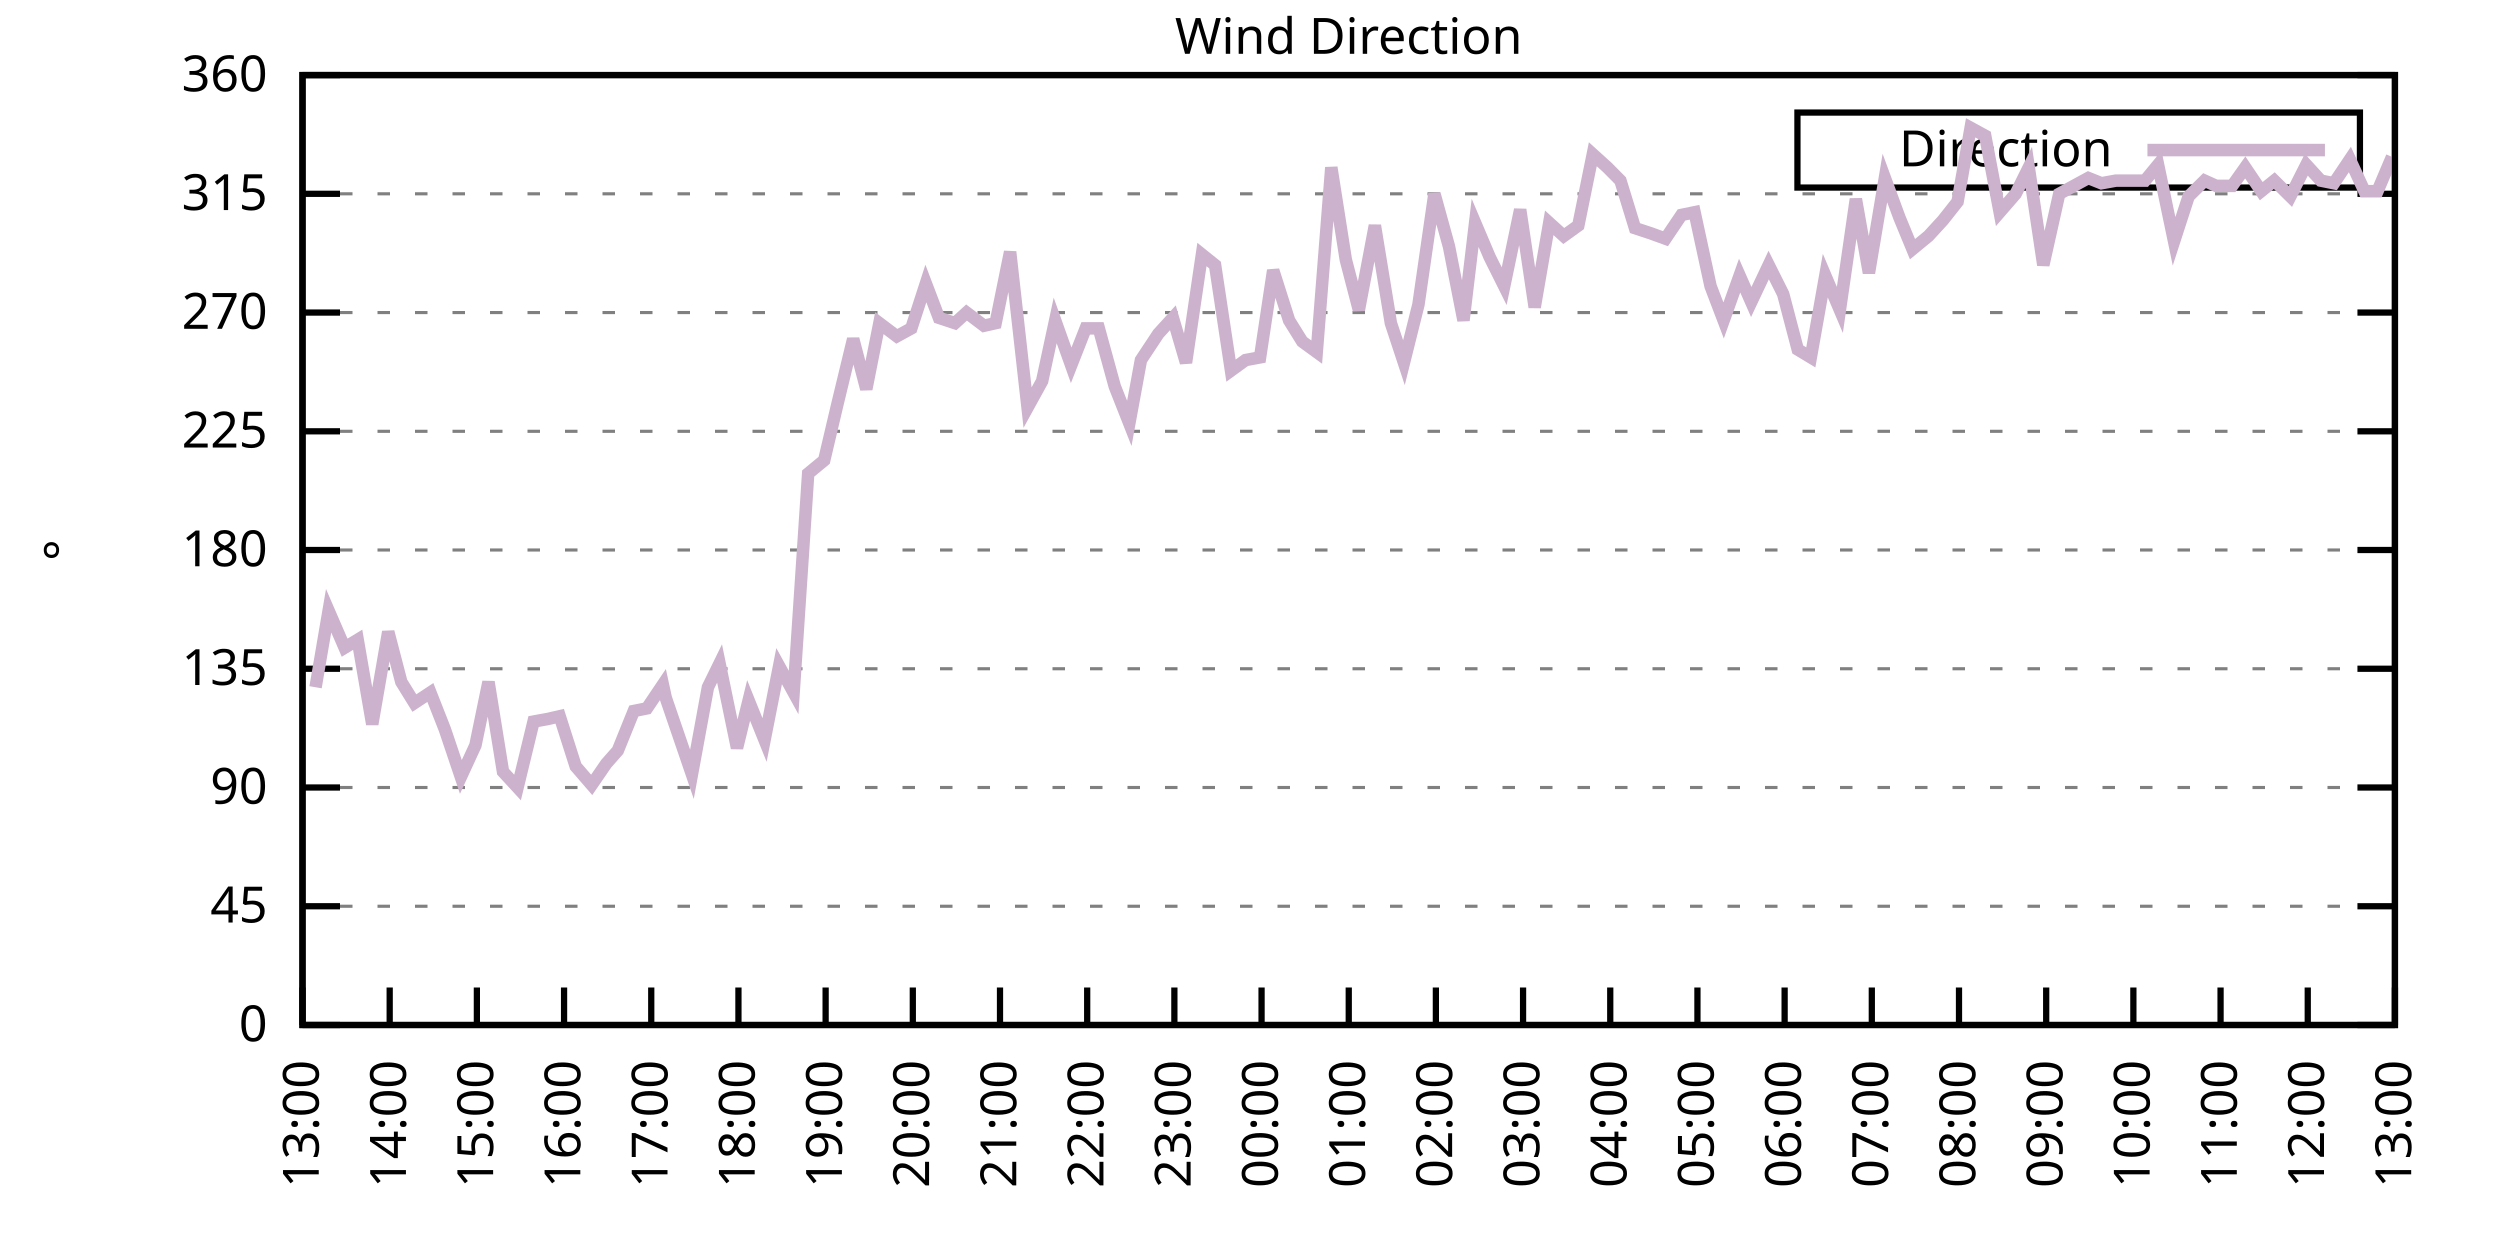
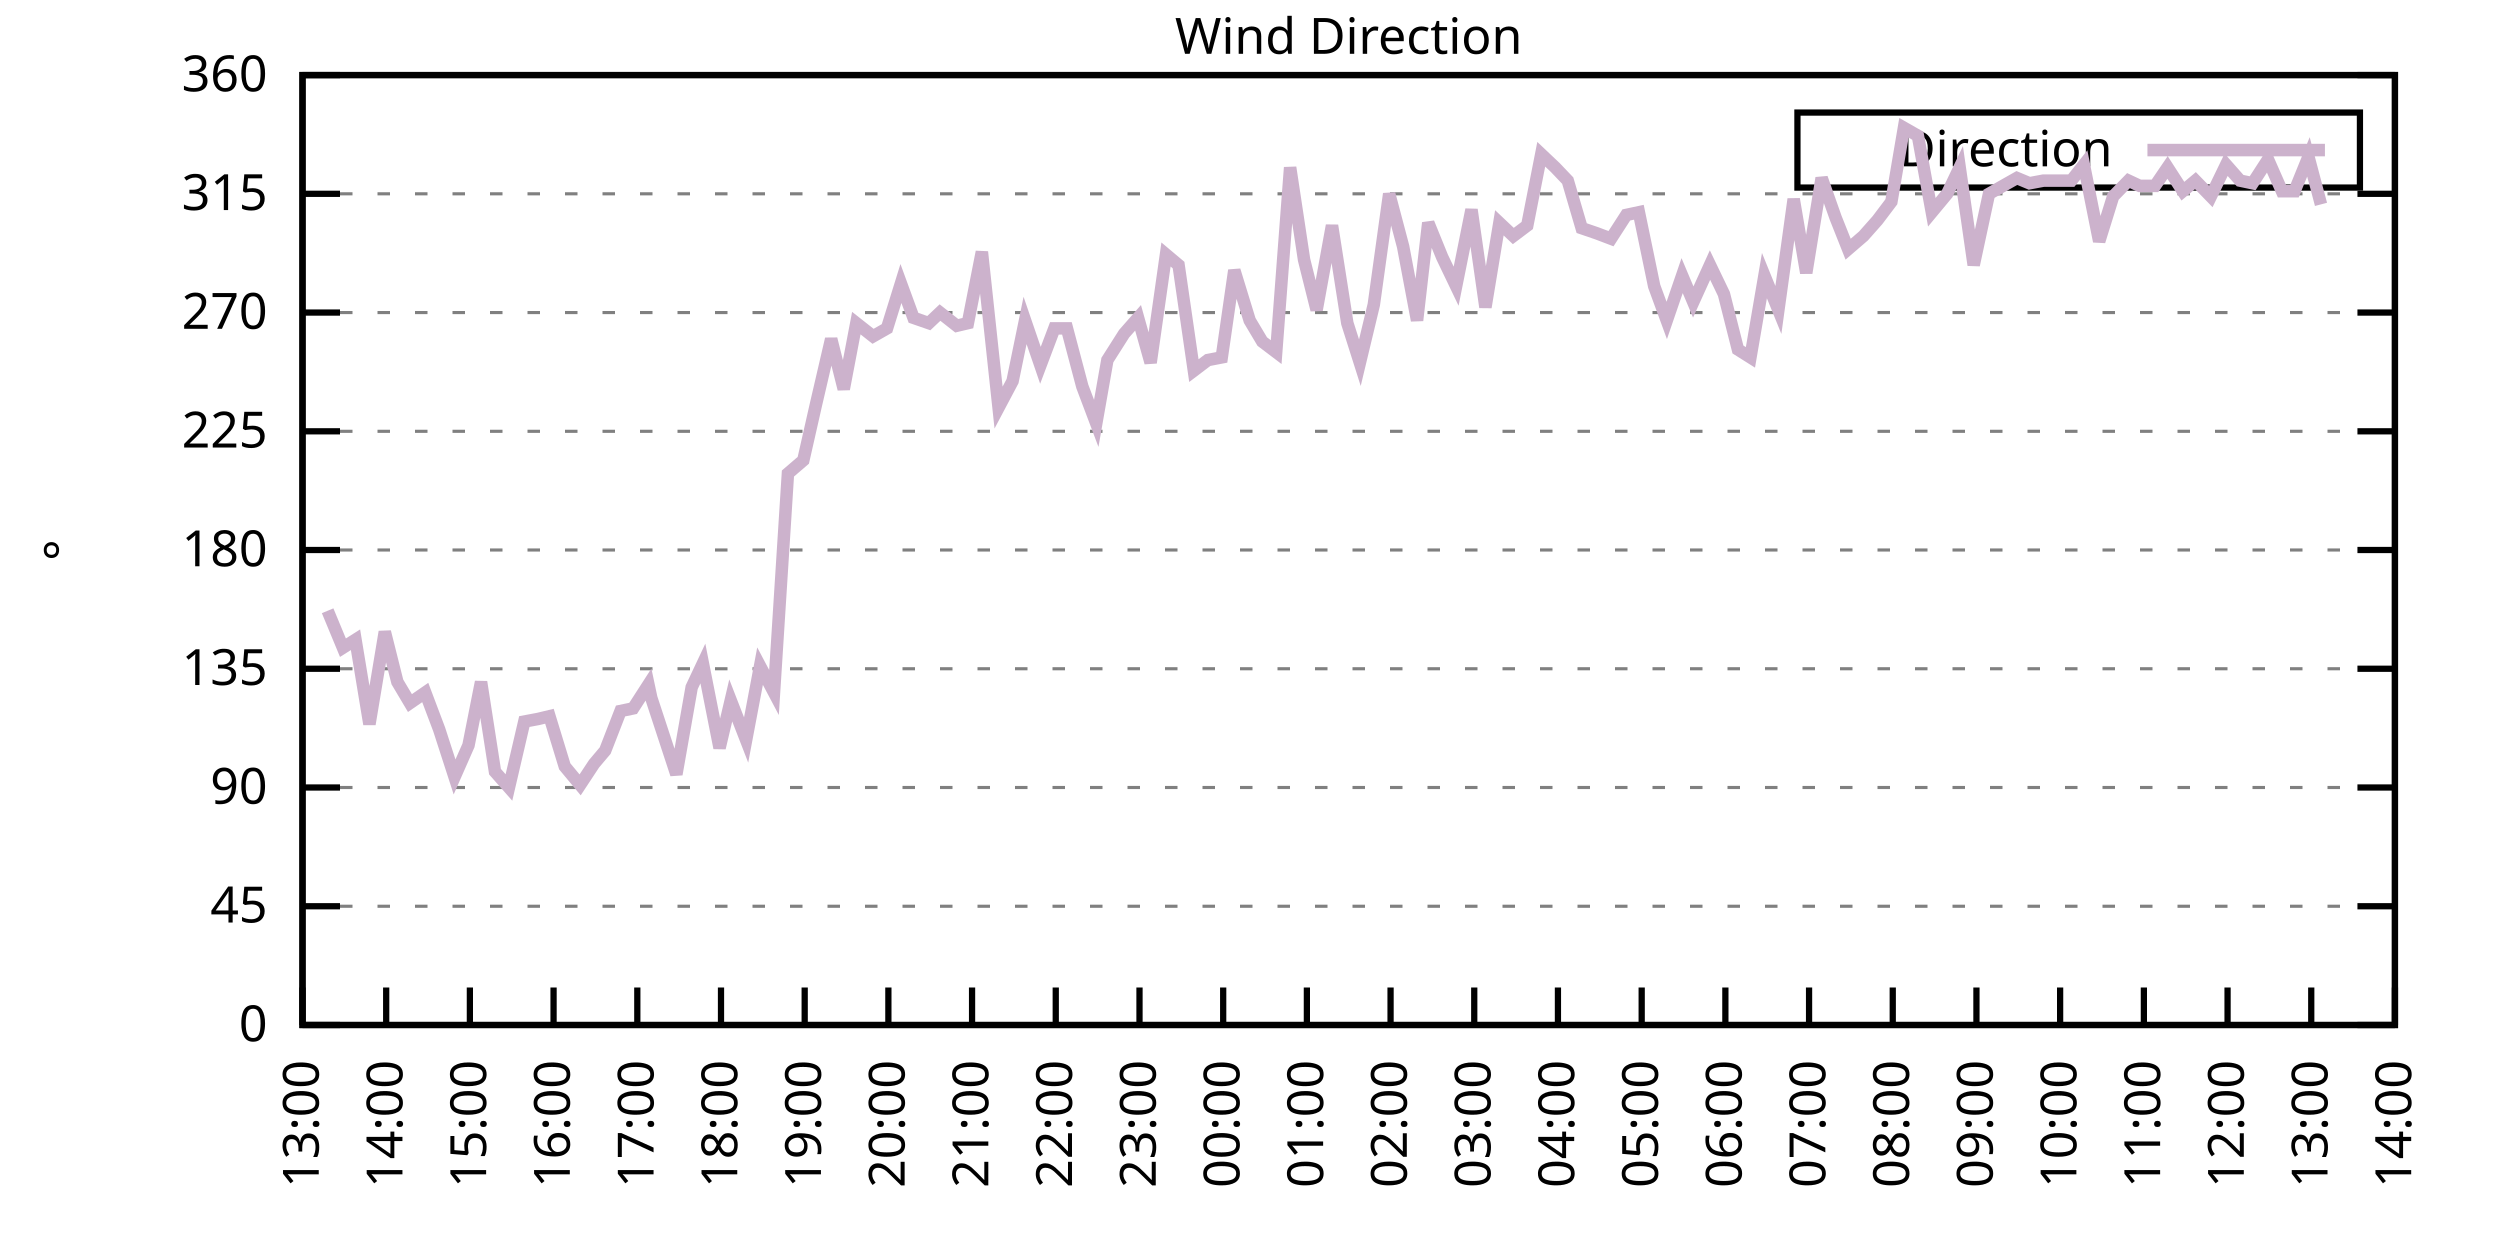
<svg xmlns="http://www.w3.org/2000/svg" xmlns:xlink="http://www.w3.org/1999/xlink" width="400" height="200" viewBox="0 0 400 200">
  <g id="gnuplot_canvas">
    <rect x="0" y="0" width="400" height="200" fill="none" />
    <defs>
      <circle id="gpDot" r="0.5" stroke-width="0.5" stroke="currentColor" />
      <path id="gpPt0" stroke-width="0.333" stroke="currentColor" d="M-1,0 h2 M0,-1 v2" />
      <path id="gpPt1" stroke-width="0.333" stroke="currentColor" d="M-1,-1 L1,1 M1,-1 L-1,1" />
      <path id="gpPt2" stroke-width="0.333" stroke="currentColor" d="M-1,0 L1,0 M0,-1 L0,1 M-1,-1 L1,1 M-1,1 L1,-1" />
      <rect id="gpPt3" stroke-width="0.333" stroke="currentColor" x="-1" y="-1" width="2" height="2" />
      <rect id="gpPt4" stroke-width="0.333" stroke="currentColor" fill="currentColor" x="-1" y="-1" width="2" height="2" />
      <circle id="gpPt5" stroke-width="0.333" stroke="currentColor" cx="0" cy="0" r="1" />
      <use xlink:href="#gpPt5" id="gpPt6" fill="currentColor" stroke="none" />
      <path id="gpPt7" stroke-width="0.333" stroke="currentColor" d="M0,-1.33 L-1.33,0.67 L1.33,0.67 z" />
      <use xlink:href="#gpPt7" id="gpPt8" fill="currentColor" stroke="none" />
      <use xlink:href="#gpPt7" id="gpPt9" stroke="currentColor" transform="rotate(180)" />
      <use xlink:href="#gpPt9" id="gpPt10" fill="currentColor" stroke="none" />
      <use xlink:href="#gpPt3" id="gpPt11" stroke="currentColor" transform="rotate(45)" />
      <use xlink:href="#gpPt11" id="gpPt12" fill="currentColor" stroke="none" />
      <path id="gpPt13" stroke-width="0.333" stroke="currentColor" d="M0,1.330 L1.265,0.411 L0.782,-1.067 L-0.782,-1.076 L-1.265,0.411 z" />
      <use xlink:href="#gpPt13" id="gpPt14" fill="currentColor" stroke="none" />
      <filter id="textbox" filterUnits="objectBoundingBox" x="0" y="0" height="1" width="1">
        <feFlood flood-color="white" flood-opacity="1" result="bgnd" />
        <feComposite in="SourceGraphic" in2="bgnd" operator="atop" />
      </filter>
      <filter id="greybox" filterUnits="objectBoundingBox" x="0" y="0" height="1" width="1">
        <feFlood flood-color="lightgrey" flood-opacity="1" result="grey" />
        <feComposite in="SourceGraphic" in2="grey" operator="atop" />
      </filter>
    </defs>
    <g fill="none" color="white" stroke="currentColor" stroke-width="1.00" stroke-linecap="butt" stroke-linejoin="miter">
</g>
    <g fill="none" color="black" stroke="currentColor" stroke-width="1.00" stroke-linecap="butt" stroke-linejoin="miter">
      <g stroke="none" shape-rendering="crispEdges">
        <polygon fill="rgb(255, 255, 255)" points="48.40,164.00 383.18,164.00 383.18,12.02 48.40,12.02 " />
      </g>
    </g>
    <g fill="none" color="black" stroke="currentColor" stroke-width="1.00" stroke-linecap="butt" stroke-linejoin="miter">
</g>
    <g fill="none" color="black" stroke="black" stroke-width="0.50" stroke-linecap="butt" stroke-linejoin="miter">
</g>
    <g fill="none" color="gray" stroke="currentColor" stroke-width="0.50" stroke-linecap="butt" stroke-linejoin="miter">
      <path stroke="gray" stroke-dasharray="2,4" class="gridline" d="M48.40,164.00 L383.19,164.00  " />
    </g>
    <g fill="none" color="gray" stroke="gray" stroke-width="1.00" stroke-linecap="butt" stroke-linejoin="miter">
</g>
    <g fill="none" color="black" stroke="currentColor" stroke-width="1.00" stroke-linecap="butt" stroke-linejoin="miter">
      <path stroke="black" d="M48.40,164.00 L54.40,164.00 M383.19,164.00 L377.19,164.00  " />
      <g transform="translate(42.80,166.60)" stroke="none" fill="black" font-family="Sans" font-size="8.00" text-anchor="end">
        <text>
          <tspan font-family="Sans"> 0</tspan>
        </text>
      </g>
    </g>
    <g fill="none" color="black" stroke="currentColor" stroke-width="1.00" stroke-linecap="butt" stroke-linejoin="miter">
</g>
    <g fill="none" color="black" stroke="black" stroke-width="0.50" stroke-linecap="butt" stroke-linejoin="miter">
</g>
    <g fill="none" color="gray" stroke="currentColor" stroke-width="0.50" stroke-linecap="butt" stroke-linejoin="miter">
      <path stroke="gray" stroke-dasharray="2,4" class="gridline" d="M48.40,145.00 L383.19,145.00  " />
    </g>
    <g fill="none" color="gray" stroke="gray" stroke-width="1.00" stroke-linecap="butt" stroke-linejoin="miter">
</g>
    <g fill="none" color="black" stroke="currentColor" stroke-width="1.00" stroke-linecap="butt" stroke-linejoin="miter">
      <path stroke="black" d="M48.40,145.00 L54.40,145.00 M383.19,145.00 L377.19,145.00  " />
      <g transform="translate(42.80,147.60)" stroke="none" fill="black" font-family="Sans" font-size="8.00" text-anchor="end">
        <text>
          <tspan font-family="Sans"> 45</tspan>
        </text>
      </g>
    </g>
    <g fill="none" color="black" stroke="currentColor" stroke-width="1.00" stroke-linecap="butt" stroke-linejoin="miter">
</g>
    <g fill="none" color="black" stroke="black" stroke-width="0.50" stroke-linecap="butt" stroke-linejoin="miter">
</g>
    <g fill="none" color="gray" stroke="currentColor" stroke-width="0.50" stroke-linecap="butt" stroke-linejoin="miter">
      <path stroke="gray" stroke-dasharray="2,4" class="gridline" d="M48.40,126.00 L383.19,126.00  " />
    </g>
    <g fill="none" color="gray" stroke="gray" stroke-width="1.00" stroke-linecap="butt" stroke-linejoin="miter">
</g>
    <g fill="none" color="black" stroke="currentColor" stroke-width="1.00" stroke-linecap="butt" stroke-linejoin="miter">
      <path stroke="black" d="M48.40,126.00 L54.40,126.00 M383.19,126.00 L377.19,126.00  " />
      <g transform="translate(42.80,128.60)" stroke="none" fill="black" font-family="Sans" font-size="8.00" text-anchor="end">
        <text>
          <tspan font-family="Sans"> 90</tspan>
        </text>
      </g>
    </g>
    <g fill="none" color="black" stroke="currentColor" stroke-width="1.00" stroke-linecap="butt" stroke-linejoin="miter">
</g>
    <g fill="none" color="black" stroke="black" stroke-width="0.50" stroke-linecap="butt" stroke-linejoin="miter">
</g>
    <g fill="none" color="gray" stroke="currentColor" stroke-width="0.50" stroke-linecap="butt" stroke-linejoin="miter">
      <path stroke="gray" stroke-dasharray="2,4" class="gridline" d="M48.40,107.00 L383.19,107.00  " />
    </g>
    <g fill="none" color="gray" stroke="gray" stroke-width="1.00" stroke-linecap="butt" stroke-linejoin="miter">
</g>
    <g fill="none" color="black" stroke="currentColor" stroke-width="1.00" stroke-linecap="butt" stroke-linejoin="miter">
      <path stroke="black" d="M48.40,107.00 L54.40,107.00 M383.19,107.00 L377.19,107.00  " />
      <g transform="translate(42.80,109.60)" stroke="none" fill="black" font-family="Sans" font-size="8.00" text-anchor="end">
        <text>
          <tspan font-family="Sans"> 135</tspan>
        </text>
      </g>
    </g>
    <g fill="none" color="black" stroke="currentColor" stroke-width="1.00" stroke-linecap="butt" stroke-linejoin="miter">
</g>
    <g fill="none" color="black" stroke="black" stroke-width="0.50" stroke-linecap="butt" stroke-linejoin="miter">
</g>
    <g fill="none" color="gray" stroke="currentColor" stroke-width="0.50" stroke-linecap="butt" stroke-linejoin="miter">
      <path stroke="gray" stroke-dasharray="2,4" class="gridline" d="M48.40,88.00 L383.19,88.00  " />
    </g>
    <g fill="none" color="gray" stroke="gray" stroke-width="1.00" stroke-linecap="butt" stroke-linejoin="miter">
</g>
    <g fill="none" color="black" stroke="currentColor" stroke-width="1.00" stroke-linecap="butt" stroke-linejoin="miter">
      <path stroke="black" d="M48.40,88.00 L54.40,88.00 M383.19,88.00 L377.19,88.00  " />
      <g transform="translate(42.80,90.60)" stroke="none" fill="black" font-family="Sans" font-size="8.00" text-anchor="end">
        <text>
          <tspan font-family="Sans"> 180</tspan>
        </text>
      </g>
    </g>
    <g fill="none" color="black" stroke="currentColor" stroke-width="1.00" stroke-linecap="butt" stroke-linejoin="miter">
</g>
    <g fill="none" color="black" stroke="black" stroke-width="0.50" stroke-linecap="butt" stroke-linejoin="miter">
</g>
    <g fill="none" color="gray" stroke="currentColor" stroke-width="0.50" stroke-linecap="butt" stroke-linejoin="miter">
      <path stroke="gray" stroke-dasharray="2,4" class="gridline" d="M48.40,69.01 L383.19,69.01  " />
    </g>
    <g fill="none" color="gray" stroke="gray" stroke-width="1.00" stroke-linecap="butt" stroke-linejoin="miter">
</g>
    <g fill="none" color="black" stroke="currentColor" stroke-width="1.00" stroke-linecap="butt" stroke-linejoin="miter">
      <path stroke="black" d="M48.40,69.01 L54.40,69.01 M383.19,69.01 L377.19,69.01  " />
      <g transform="translate(42.80,71.61)" stroke="none" fill="black" font-family="Sans" font-size="8.00" text-anchor="end">
        <text>
          <tspan font-family="Sans"> 225</tspan>
        </text>
      </g>
    </g>
    <g fill="none" color="black" stroke="currentColor" stroke-width="1.00" stroke-linecap="butt" stroke-linejoin="miter">
</g>
    <g fill="none" color="black" stroke="black" stroke-width="0.50" stroke-linecap="butt" stroke-linejoin="miter">
</g>
    <g fill="none" color="gray" stroke="currentColor" stroke-width="0.50" stroke-linecap="butt" stroke-linejoin="miter">
      <path stroke="gray" stroke-dasharray="2,4" class="gridline" d="M48.40,50.01 L383.19,50.01  " />
    </g>
    <g fill="none" color="gray" stroke="gray" stroke-width="1.00" stroke-linecap="butt" stroke-linejoin="miter">
</g>
    <g fill="none" color="black" stroke="currentColor" stroke-width="1.00" stroke-linecap="butt" stroke-linejoin="miter">
      <path stroke="black" d="M48.40,50.01 L54.40,50.01 M383.19,50.01 L377.19,50.01  " />
      <g transform="translate(42.80,52.61)" stroke="none" fill="black" font-family="Sans" font-size="8.00" text-anchor="end">
        <text>
          <tspan font-family="Sans"> 270</tspan>
        </text>
      </g>
    </g>
    <g fill="none" color="black" stroke="currentColor" stroke-width="1.00" stroke-linecap="butt" stroke-linejoin="miter">
</g>
    <g fill="none" color="black" stroke="black" stroke-width="0.50" stroke-linecap="butt" stroke-linejoin="miter">
</g>
    <g fill="none" color="gray" stroke="currentColor" stroke-width="0.50" stroke-linecap="butt" stroke-linejoin="miter">
      <path stroke="gray" stroke-dasharray="2,4" class="gridline" d="M48.40,31.01 L383.19,31.01  " />
    </g>
    <g fill="none" color="gray" stroke="gray" stroke-width="1.00" stroke-linecap="butt" stroke-linejoin="miter">
</g>
    <g fill="none" color="black" stroke="currentColor" stroke-width="1.00" stroke-linecap="butt" stroke-linejoin="miter">
      <path stroke="black" d="M48.40,31.01 L54.40,31.01 M383.19,31.01 L377.19,31.01  " />
      <g transform="translate(42.80,33.61)" stroke="none" fill="black" font-family="Sans" font-size="8.00" text-anchor="end">
        <text>
          <tspan font-family="Sans"> 315</tspan>
        </text>
      </g>
    </g>
    <g fill="none" color="black" stroke="currentColor" stroke-width="1.00" stroke-linecap="butt" stroke-linejoin="miter">
</g>
    <g fill="none" color="black" stroke="black" stroke-width="0.50" stroke-linecap="butt" stroke-linejoin="miter">
</g>
    <g fill="none" color="gray" stroke="currentColor" stroke-width="0.50" stroke-linecap="butt" stroke-linejoin="miter">
      <path stroke="gray" stroke-dasharray="2,4" class="gridline" d="M48.40,12.01 L383.19,12.01  " />
    </g>
    <g fill="none" color="gray" stroke="gray" stroke-width="1.00" stroke-linecap="butt" stroke-linejoin="miter">
</g>
    <g fill="none" color="black" stroke="currentColor" stroke-width="1.00" stroke-linecap="butt" stroke-linejoin="miter">
      <path stroke="black" d="M48.40,12.01 L54.40,12.01 M383.19,12.01 L377.19,12.01  " />
      <g transform="translate(42.80,14.61)" stroke="none" fill="black" font-family="Sans" font-size="8.00" text-anchor="end">
        <text>
          <tspan font-family="Sans"> 360</tspan>
        </text>
      </g>
    </g>
    <g fill="none" color="black" stroke="currentColor" stroke-width="1.00" stroke-linecap="butt" stroke-linejoin="miter">
      <path stroke="black" d="M48.40,164.00 L48.40,158.00  " />
      <g transform="translate(51.00,169.60) rotate(270.00)" stroke="none" fill="black" font-family="Sans" font-size="8.00" text-anchor="end">
        <text>
          <tspan font-family="Sans">13:00</tspan>
        </text>
      </g>
    </g>
    <g fill="none" color="black" stroke="currentColor" stroke-width="1.00" stroke-linecap="butt" stroke-linejoin="miter">
-       <path stroke="black" d="M62.35,164.00 L62.35,158.00  " />
-       <g transform="translate(64.95,169.60) rotate(270.00)" stroke="none" fill="black" font-family="Sans" font-size="8.00" text-anchor="end">
+       <path stroke="black" d="M61.79,164.00 L61.79,158.00  " />
+       <g transform="translate(64.39,169.60) rotate(270.00)" stroke="none" fill="black" font-family="Sans" font-size="8.00" text-anchor="end">
        <text>
          <tspan font-family="Sans">14:00</tspan>
        </text>
      </g>
    </g>
    <g fill="none" color="black" stroke="currentColor" stroke-width="1.00" stroke-linecap="butt" stroke-linejoin="miter">
-       <path stroke="black" d="M76.30,164.00 L76.30,158.00  " />
-       <g transform="translate(78.90,169.60) rotate(270.00)" stroke="none" fill="black" font-family="Sans" font-size="8.00" text-anchor="end">
+       <path stroke="black" d="M75.18,164.00 L75.18,158.00  " />
+       <g transform="translate(77.78,169.60) rotate(270.00)" stroke="none" fill="black" font-family="Sans" font-size="8.00" text-anchor="end">
        <text>
          <tspan font-family="Sans">15:00</tspan>
        </text>
      </g>
    </g>
    <g fill="none" color="black" stroke="currentColor" stroke-width="1.00" stroke-linecap="butt" stroke-linejoin="miter">
-       <path stroke="black" d="M90.25,164.00 L90.25,158.00  " />
-       <g transform="translate(92.85,169.60) rotate(270.00)" stroke="none" fill="black" font-family="Sans" font-size="8.00" text-anchor="end">
+       <path stroke="black" d="M88.57,164.00 L88.57,158.00  " />
+       <g transform="translate(91.17,169.60) rotate(270.00)" stroke="none" fill="black" font-family="Sans" font-size="8.00" text-anchor="end">
        <text>
          <tspan font-family="Sans">16:00</tspan>
        </text>
      </g>
    </g>
    <g fill="none" color="black" stroke="currentColor" stroke-width="1.00" stroke-linecap="butt" stroke-linejoin="miter">
-       <path stroke="black" d="M104.20,164.00 L104.20,158.00  " />
-       <g transform="translate(106.80,169.60) rotate(270.00)" stroke="none" fill="black" font-family="Sans" font-size="8.00" text-anchor="end">
+       <path stroke="black" d="M101.97,164.00 L101.97,158.00  " />
+       <g transform="translate(104.57,169.60) rotate(270.00)" stroke="none" fill="black" font-family="Sans" font-size="8.00" text-anchor="end">
        <text>
          <tspan font-family="Sans">17:00</tspan>
        </text>
      </g>
    </g>
    <g fill="none" color="black" stroke="currentColor" stroke-width="1.00" stroke-linecap="butt" stroke-linejoin="miter">
-       <path stroke="black" d="M118.15,164.00 L118.15,158.00  " />
-       <g transform="translate(120.75,169.60) rotate(270.00)" stroke="none" fill="black" font-family="Sans" font-size="8.00" text-anchor="end">
+       <path stroke="black" d="M115.36,164.00 L115.36,158.00  " />
+       <g transform="translate(117.96,169.60) rotate(270.00)" stroke="none" fill="black" font-family="Sans" font-size="8.00" text-anchor="end">
        <text>
          <tspan font-family="Sans">18:00</tspan>
        </text>
      </g>
    </g>
    <g fill="none" color="black" stroke="currentColor" stroke-width="1.00" stroke-linecap="butt" stroke-linejoin="miter">
-       <path stroke="black" d="M132.10,164.00 L132.10,158.00  " />
-       <g transform="translate(134.70,169.60) rotate(270.00)" stroke="none" fill="black" font-family="Sans" font-size="8.00" text-anchor="end">
+       <path stroke="black" d="M128.75,164.00 L128.75,158.00  " />
+       <g transform="translate(131.35,169.60) rotate(270.00)" stroke="none" fill="black" font-family="Sans" font-size="8.00" text-anchor="end">
        <text>
          <tspan font-family="Sans">19:00</tspan>
        </text>
      </g>
    </g>
    <g fill="none" color="black" stroke="currentColor" stroke-width="1.00" stroke-linecap="butt" stroke-linejoin="miter">
-       <path stroke="black" d="M146.05,164.00 L146.05,158.00  " />
-       <g transform="translate(148.65,169.60) rotate(270.00)" stroke="none" fill="black" font-family="Sans" font-size="8.00" text-anchor="end">
+       <path stroke="black" d="M142.14,164.00 L142.14,158.00  " />
+       <g transform="translate(144.74,169.60) rotate(270.00)" stroke="none" fill="black" font-family="Sans" font-size="8.00" text-anchor="end">
        <text>
          <tspan font-family="Sans">20:00</tspan>
        </text>
      </g>
    </g>
    <g fill="none" color="black" stroke="currentColor" stroke-width="1.00" stroke-linecap="butt" stroke-linejoin="miter">
-       <path stroke="black" d="M160.00,164.00 L160.00,158.00  " />
-       <g transform="translate(162.60,169.60) rotate(270.00)" stroke="none" fill="black" font-family="Sans" font-size="8.00" text-anchor="end">
+       <path stroke="black" d="M155.53,164.00 L155.53,158.00  " />
+       <g transform="translate(158.13,169.60) rotate(270.00)" stroke="none" fill="black" font-family="Sans" font-size="8.00" text-anchor="end">
        <text>
          <tspan font-family="Sans">21:00</tspan>
        </text>
      </g>
    </g>
    <g fill="none" color="black" stroke="currentColor" stroke-width="1.00" stroke-linecap="butt" stroke-linejoin="miter">
-       <path stroke="black" d="M173.95,164.00 L173.95,158.00  " />
-       <g transform="translate(176.55,169.60) rotate(270.00)" stroke="none" fill="black" font-family="Sans" font-size="8.00" text-anchor="end">
+       <path stroke="black" d="M168.92,164.00 L168.92,158.00  " />
+       <g transform="translate(171.52,169.60) rotate(270.00)" stroke="none" fill="black" font-family="Sans" font-size="8.00" text-anchor="end">
        <text>
          <tspan font-family="Sans">22:00</tspan>
        </text>
      </g>
    </g>
    <g fill="none" color="black" stroke="currentColor" stroke-width="1.00" stroke-linecap="butt" stroke-linejoin="miter">
-       <path stroke="black" d="M187.90,164.00 L187.90,158.00  " />
-       <g transform="translate(190.50,169.60) rotate(270.00)" stroke="none" fill="black" font-family="Sans" font-size="8.00" text-anchor="end">
+       <path stroke="black" d="M182.32,164.00 L182.32,158.00  " />
+       <g transform="translate(184.92,169.60) rotate(270.00)" stroke="none" fill="black" font-family="Sans" font-size="8.00" text-anchor="end">
        <text>
          <tspan font-family="Sans">23:00</tspan>
        </text>
      </g>
    </g>
    <g fill="none" color="black" stroke="currentColor" stroke-width="1.00" stroke-linecap="butt" stroke-linejoin="miter">
-       <path stroke="black" d="M201.85,164.00 L201.85,158.00  " />
-       <g transform="translate(204.45,169.60) rotate(270.00)" stroke="none" fill="black" font-family="Sans" font-size="8.00" text-anchor="end">
+       <path stroke="black" d="M195.71,164.00 L195.71,158.00  " />
+       <g transform="translate(198.31,169.60) rotate(270.00)" stroke="none" fill="black" font-family="Sans" font-size="8.00" text-anchor="end">
        <text>
          <tspan font-family="Sans">00:00</tspan>
        </text>
      </g>
    </g>
    <g fill="none" color="black" stroke="currentColor" stroke-width="1.00" stroke-linecap="butt" stroke-linejoin="miter">
-       <path stroke="black" d="M215.80,164.00 L215.80,158.00  " />
-       <g transform="translate(218.40,169.60) rotate(270.00)" stroke="none" fill="black" font-family="Sans" font-size="8.00" text-anchor="end">
+       <path stroke="black" d="M209.10,164.00 L209.10,158.00  " />
+       <g transform="translate(211.70,169.60) rotate(270.00)" stroke="none" fill="black" font-family="Sans" font-size="8.00" text-anchor="end">
        <text>
          <tspan font-family="Sans">01:00</tspan>
        </text>
      </g>
    </g>
    <g fill="none" color="black" stroke="currentColor" stroke-width="1.00" stroke-linecap="butt" stroke-linejoin="miter">
-       <path stroke="black" d="M229.74,164.00 L229.74,158.00  " />
-       <g transform="translate(232.34,169.60) rotate(270.00)" stroke="none" fill="black" font-family="Sans" font-size="8.00" text-anchor="end">
+       <path stroke="black" d="M222.49,164.00 L222.49,158.00  " />
+       <g transform="translate(225.09,169.60) rotate(270.00)" stroke="none" fill="black" font-family="Sans" font-size="8.00" text-anchor="end">
        <text>
          <tspan font-family="Sans">02:00</tspan>
        </text>
      </g>
    </g>
    <g fill="none" color="black" stroke="currentColor" stroke-width="1.00" stroke-linecap="butt" stroke-linejoin="miter">
-       <path stroke="black" d="M243.69,164.00 L243.69,158.00  " />
-       <g transform="translate(246.29,169.60) rotate(270.00)" stroke="none" fill="black" font-family="Sans" font-size="8.00" text-anchor="end">
+       <path stroke="black" d="M235.88,164.00 L235.88,158.00  " />
+       <g transform="translate(238.48,169.60) rotate(270.00)" stroke="none" fill="black" font-family="Sans" font-size="8.00" text-anchor="end">
        <text>
          <tspan font-family="Sans">03:00</tspan>
        </text>
      </g>
    </g>
    <g fill="none" color="black" stroke="currentColor" stroke-width="1.00" stroke-linecap="butt" stroke-linejoin="miter">
-       <path stroke="black" d="M257.64,164.00 L257.64,158.00  " />
-       <g transform="translate(260.24,169.60) rotate(270.00)" stroke="none" fill="black" font-family="Sans" font-size="8.00" text-anchor="end">
+       <path stroke="black" d="M249.27,164.00 L249.27,158.00  " />
+       <g transform="translate(251.87,169.60) rotate(270.00)" stroke="none" fill="black" font-family="Sans" font-size="8.00" text-anchor="end">
        <text>
          <tspan font-family="Sans">04:00</tspan>
        </text>
      </g>
    </g>
    <g fill="none" color="black" stroke="currentColor" stroke-width="1.00" stroke-linecap="butt" stroke-linejoin="miter">
-       <path stroke="black" d="M271.59,164.00 L271.59,158.00  " />
-       <g transform="translate(274.19,169.60) rotate(270.00)" stroke="none" fill="black" font-family="Sans" font-size="8.00" text-anchor="end">
+       <path stroke="black" d="M262.67,164.00 L262.67,158.00  " />
+       <g transform="translate(265.27,169.60) rotate(270.00)" stroke="none" fill="black" font-family="Sans" font-size="8.00" text-anchor="end">
        <text>
          <tspan font-family="Sans">05:00</tspan>
        </text>
      </g>
    </g>
    <g fill="none" color="black" stroke="currentColor" stroke-width="1.00" stroke-linecap="butt" stroke-linejoin="miter">
-       <path stroke="black" d="M285.54,164.00 L285.54,158.00  " />
-       <g transform="translate(288.14,169.60) rotate(270.00)" stroke="none" fill="black" font-family="Sans" font-size="8.00" text-anchor="end">
+       <path stroke="black" d="M276.06,164.00 L276.06,158.00  " />
+       <g transform="translate(278.66,169.60) rotate(270.00)" stroke="none" fill="black" font-family="Sans" font-size="8.00" text-anchor="end">
        <text>
          <tspan font-family="Sans">06:00</tspan>
        </text>
      </g>
    </g>
    <g fill="none" color="black" stroke="currentColor" stroke-width="1.00" stroke-linecap="butt" stroke-linejoin="miter">
-       <path stroke="black" d="M299.49,164.00 L299.49,158.00  " />
-       <g transform="translate(302.09,169.60) rotate(270.00)" stroke="none" fill="black" font-family="Sans" font-size="8.00" text-anchor="end">
+       <path stroke="black" d="M289.45,164.00 L289.45,158.00  " />
+       <g transform="translate(292.05,169.60) rotate(270.00)" stroke="none" fill="black" font-family="Sans" font-size="8.00" text-anchor="end">
        <text>
          <tspan font-family="Sans">07:00</tspan>
        </text>
      </g>
    </g>
    <g fill="none" color="black" stroke="currentColor" stroke-width="1.00" stroke-linecap="butt" stroke-linejoin="miter">
-       <path stroke="black" d="M313.44,164.00 L313.44,158.00  " />
-       <g transform="translate(316.04,169.60) rotate(270.00)" stroke="none" fill="black" font-family="Sans" font-size="8.00" text-anchor="end">
+       <path stroke="black" d="M302.84,164.00 L302.84,158.00  " />
+       <g transform="translate(305.44,169.60) rotate(270.00)" stroke="none" fill="black" font-family="Sans" font-size="8.00" text-anchor="end">
        <text>
          <tspan font-family="Sans">08:00</tspan>
        </text>
      </g>
    </g>
    <g fill="none" color="black" stroke="currentColor" stroke-width="1.00" stroke-linecap="butt" stroke-linejoin="miter">
-       <path stroke="black" d="M327.39,164.00 L327.39,158.00  " />
-       <g transform="translate(329.99,169.60) rotate(270.00)" stroke="none" fill="black" font-family="Sans" font-size="8.00" text-anchor="end">
+       <path stroke="black" d="M316.23,164.00 L316.23,158.00  " />
+       <g transform="translate(318.83,169.60) rotate(270.00)" stroke="none" fill="black" font-family="Sans" font-size="8.00" text-anchor="end">
        <text>
          <tspan font-family="Sans">09:00</tspan>
        </text>
      </g>
    </g>
    <g fill="none" color="black" stroke="currentColor" stroke-width="1.00" stroke-linecap="butt" stroke-linejoin="miter">
-       <path stroke="black" d="M341.34,164.00 L341.34,158.00  " />
-       <g transform="translate(343.94,169.60) rotate(270.00)" stroke="none" fill="black" font-family="Sans" font-size="8.00" text-anchor="end">
+       <path stroke="black" d="M329.62,164.00 L329.62,158.00  " />
+       <g transform="translate(332.22,169.60) rotate(270.00)" stroke="none" fill="black" font-family="Sans" font-size="8.00" text-anchor="end">
        <text>
          <tspan font-family="Sans">10:00</tspan>
        </text>
      </g>
    </g>
    <g fill="none" color="black" stroke="currentColor" stroke-width="1.00" stroke-linecap="butt" stroke-linejoin="miter">
-       <path stroke="black" d="M355.29,164.00 L355.29,158.00  " />
-       <g transform="translate(357.89,169.60) rotate(270.00)" stroke="none" fill="black" font-family="Sans" font-size="8.00" text-anchor="end">
+       <path stroke="black" d="M343.02,164.00 L343.02,158.00  " />
+       <g transform="translate(345.62,169.60) rotate(270.00)" stroke="none" fill="black" font-family="Sans" font-size="8.00" text-anchor="end">
        <text>
          <tspan font-family="Sans">11:00</tspan>
        </text>
      </g>
    </g>
    <g fill="none" color="black" stroke="currentColor" stroke-width="1.00" stroke-linecap="butt" stroke-linejoin="miter">
-       <path stroke="black" d="M369.24,164.00 L369.24,158.00  " />
-       <g transform="translate(371.84,169.60) rotate(270.00)" stroke="none" fill="black" font-family="Sans" font-size="8.00" text-anchor="end">
+       <path stroke="black" d="M356.41,164.00 L356.41,158.00  " />
+       <g transform="translate(359.01,169.60) rotate(270.00)" stroke="none" fill="black" font-family="Sans" font-size="8.00" text-anchor="end">
        <text>
          <tspan font-family="Sans">12:00</tspan>
+         </text>
+       </g>
+     </g>
+     <g fill="none" color="black" stroke="currentColor" stroke-width="1.00" stroke-linecap="butt" stroke-linejoin="miter">
+       <path stroke="black" d="M369.80,164.00 L369.80,158.00  " />
+       <g transform="translate(372.40,169.60) rotate(270.00)" stroke="none" fill="black" font-family="Sans" font-size="8.00" text-anchor="end">
+         <text>
+           <tspan font-family="Sans">13:00</tspan>
        </text>
      </g>
    </g>
    <g fill="none" color="black" stroke="currentColor" stroke-width="1.00" stroke-linecap="butt" stroke-linejoin="miter">
      <path stroke="black" d="M383.19,164.00 L383.19,158.00  " />
      <g transform="translate(385.79,169.60) rotate(270.00)" stroke="none" fill="black" font-family="Sans" font-size="8.00" text-anchor="end">
        <text>
-           <tspan font-family="Sans">13:00</tspan>
+           <tspan font-family="Sans">14:00</tspan>
        </text>
      </g>
    </g>
    <g fill="none" color="black" stroke="currentColor" stroke-width="1.00" stroke-linecap="butt" stroke-linejoin="miter">
</g>
    <g fill="none" color="black" stroke="currentColor" stroke-width="1.00" stroke-linecap="butt" stroke-linejoin="miter">
      <path stroke="black" d="M48.40,12.01 L48.40,164.00 L383.19,164.00 L383.19,12.01 L48.40,12.01 Z  " />
    </g>
    <g fill="none" color="black" stroke="currentColor" stroke-width="1.00" stroke-linecap="butt" stroke-linejoin="miter">
</g>
    <g fill="none" color="black" stroke="currentColor" stroke-width="1.00" stroke-linecap="butt" stroke-linejoin="miter">
      <path stroke="black" d="M287.59,30.01 L287.59,18.01 L377.59,18.01 L377.59,30.01 L287.59,30.01 Z  " />
    </g>
    <g id="Wind_direction_plot_1">
      <g fill="none" color="white" stroke="black" stroke-width="2.00" stroke-linecap="butt" stroke-linejoin="miter">
</g>
      <g fill="none" color="black" stroke="currentColor" stroke-width="2.00" stroke-linecap="butt" stroke-linejoin="miter">
        <g transform="translate(337.99,26.61)" stroke="none" fill="black" font-family="Sans" font-size="8.00" text-anchor="end">
          <text>
            <tspan font-family="Sans">Direction</tspan>
          </text>
        </g>
      </g>
      <g fill="none" color="black" stroke="currentColor" stroke-width="2.00" stroke-linecap="butt" stroke-linejoin="miter">
-         <path stroke="rgb(204, 178, 204)" d="M343.59,24.01 L371.99,24.01 M50.49,109.96 L52.58,97.72 L55.14,103.63 L57.23,102.36 L59.56,115.87 L62.12,101.09   L64.21,109.11 L66.30,112.49 L68.86,110.80 L71.18,116.71 L73.74,124.31 L76.07,119.25 L78.16,109.11 L80.48,123.47   L82.81,126.00 L85.37,115.45 L87.69,115.03 L89.55,114.60 L92.11,122.62 L94.67,125.58 L96.99,122.20 L98.85,120.09   L101.41,113.76 L103.50,113.34 L106.06,109.54 L106.52,111.65 L110.71,123.89 L113.27,109.96 L115.13,106.16 L117.92,119.67   L119.78,112.07 L122.33,118.40 L124.66,106.58 L126.98,110.80 L129.31,75.76 L131.87,73.65 L133.96,64.78 L136.51,54.23   L138.61,62.25 L140.70,51.70 L143.49,53.81 L145.81,52.54 L148.14,45.36 L150.23,50.85 L152.79,51.70 L154.65,50.01   L157.44,52.12 L159.30,51.70 L161.62,40.30 L164.41,65.21 L166.74,60.98 L168.83,51.27 L171.39,58.45 L173.71,52.54   L175.81,52.54 L178.36,61.83 L180.69,67.74 L182.55,57.61 L185.34,53.39 L187.66,50.85 L189.76,58.03 L192.31,40.72   L194.41,42.41 L196.96,59.30 L199.29,57.61 L201.61,57.18 L203.71,43.25 L206.26,51.27 L208.36,54.65 L210.68,56.34   L213.01,26.79 L215.33,41.56 L217.42,49.59 L219.98,36.08 L222.54,51.70 L224.63,58.03 L226.95,48.74 L229.51,31.01   L231.84,39.45 L234.16,51.27 L236.02,35.65 L238.35,41.14 L240.67,45.79 L243.23,33.54 L245.55,49.16 L247.88,35.65   L250.20,37.76 L252.53,36.08 L254.85,24.68 L257.18,26.79 L259.27,28.90 L261.60,36.50 L264.15,37.34 L266.48,38.19   L269.04,34.39 L271.13,33.96 L273.69,45.79 L275.78,51.27 L278.34,44.10 L280.20,48.32 L282.99,42.41 L285.31,47.05   L287.64,55.92 L289.73,57.18 L292.05,44.10 L294.38,49.59 L296.94,31.85 L299.03,43.67 L301.58,28.48 L303.91,34.81   L306.00,39.87 L308.56,37.76 L310.88,35.23 L313.21,32.28 L315.30,20.45 L317.63,21.72 L319.95,33.96 L322.51,31.01   L324.60,26.79 L326.93,42.41 L329.48,31.01 L331.81,29.74 L334.13,28.48 L336.23,29.32 L338.55,28.90 L340.88,28.90   L343.20,28.90 L345.29,26.36 L347.85,38.61 L350.18,31.43 L352.73,28.90 L354.59,29.74 L357.15,29.74 L359.24,26.79   L361.80,30.59 L363.89,28.90 L366.45,31.43 L369.01,26.36 L371.33,28.90 L373.43,29.32 L375.98,25.52 L378.31,30.59   L380.40,30.59 L382.73,25.10  " />
+         <path stroke="rgb(204, 178, 204)" d="M343.59,24.01 L371.99,24.01 M52.42,97.72 L54.87,103.63 L56.88,102.36 L59.11,115.87 L61.57,101.09 L63.58,109.11   L65.59,112.49 L68.04,110.80 L70.27,116.71 L72.73,124.31 L74.96,119.25 L76.97,109.11 L79.20,123.47 L81.43,126.00   L83.89,115.45 L86.12,115.03 L87.91,114.60 L90.36,122.62 L92.82,125.58 L95.05,122.20 L96.83,120.09 L99.29,113.76   L101.30,113.34 L103.75,109.54 L104.20,111.65 L108.22,123.89 L110.67,109.96 L112.46,106.16 L115.13,119.67 L116.92,112.07   L119.38,118.40 L121.61,106.58 L123.84,110.80 L126.07,75.76 L128.53,73.65 L130.54,64.78 L132.99,54.23 L135.00,62.25   L137.01,51.70 L139.69,53.81 L141.92,52.54 L144.15,45.36 L146.16,50.85 L148.61,51.70 L150.40,50.01 L153.08,52.12   L154.86,51.70 L157.10,40.30 L159.77,65.21 L162.01,60.98 L164.01,51.27 L166.47,58.45 L168.70,52.54 L170.71,52.54   L173.17,61.83 L175.40,67.74 L177.18,57.61 L179.86,53.39 L182.09,50.85 L184.10,58.03 L186.56,40.72 L188.57,42.41   L191.02,59.30 L193.25,57.61 L195.48,57.18 L197.49,43.25 L199.95,51.27 L201.96,54.65 L204.19,56.34 L206.42,26.79   L208.65,41.56 L210.66,49.59 L213.12,36.08 L215.57,51.70 L217.58,58.03 L219.81,48.74 L222.27,31.01 L224.50,39.45   L226.73,51.27 L228.52,35.65 L230.75,41.14 L232.98,45.79 L235.44,33.54 L237.67,49.16 L239.90,35.65 L242.13,37.76   L244.36,36.08 L246.60,24.68 L248.83,26.79 L250.84,28.90 L253.07,36.50 L255.52,37.34 L257.76,38.19 L260.21,34.39   L262.22,33.96 L264.67,45.79 L266.68,51.27 L269.14,44.10 L270.92,48.32 L273.60,42.41 L275.83,47.05 L278.07,55.92   L280.07,57.18 L282.31,44.10 L284.54,49.59 L286.99,31.85 L289.00,43.67 L291.46,28.48 L293.69,34.81 L295.70,39.87   L298.15,37.76 L300.39,35.23 L302.62,32.28 L304.63,20.45 L306.86,21.72 L309.09,33.96 L311.54,31.01 L313.55,26.79   L315.79,42.41 L318.24,31.01 L320.47,29.74 L322.70,28.48 L324.71,29.32 L326.95,28.90 L329.18,28.90 L331.41,28.90   L333.42,26.36 L335.87,38.61 L338.10,31.43 L340.56,28.90 L342.35,29.74 L344.80,29.74 L346.81,26.79 L349.26,30.59   L351.27,28.90 L353.73,31.43 L356.18,26.36 L358.42,28.90 L360.42,29.32 L362.88,25.52 L365.11,30.59 L367.12,30.59   L369.35,25.10 L371.36,32.70  " />
      </g>
    </g>
    <g fill="none" color="black" stroke="currentColor" stroke-width="2.00" stroke-linecap="butt" stroke-linejoin="miter">
</g>
    <g fill="none" color="black" stroke="black" stroke-width="1.00" stroke-linecap="butt" stroke-linejoin="miter">
</g>
    <g fill="none" color="black" stroke="currentColor" stroke-width="1.00" stroke-linecap="butt" stroke-linejoin="miter">
      <path stroke="black" d="M48.40,12.01 L48.40,164.00 L383.19,164.00 L383.19,12.01 L48.40,12.01 Z  " />
      <g transform="translate(12.80,88.01) rotate(270.00)" stroke="none" fill="black" font-family="Sans" font-size="8.00" text-anchor="middle">
        <text>
          <tspan font-family="Sans">°</tspan>
        </text>
      </g>
    </g>
    <g fill="none" color="black" stroke="currentColor" stroke-width="1.00" stroke-linecap="butt" stroke-linejoin="miter">
</g>
    <g fill="none" color="black" stroke="currentColor" stroke-width="1.00" stroke-linecap="butt" stroke-linejoin="miter">
      <g transform="translate(215.79,8.61)" stroke="none" fill="black" font-family="Sans" font-size="8.00" text-anchor="middle">
        <text>
          <tspan font-family="Sans">Wind Direction</tspan>
        </text>
      </g>
    </g>
    <g fill="none" color="black" stroke="currentColor" stroke-width="1.00" stroke-linecap="butt" stroke-linejoin="miter">
</g>
  </g>
</svg>
